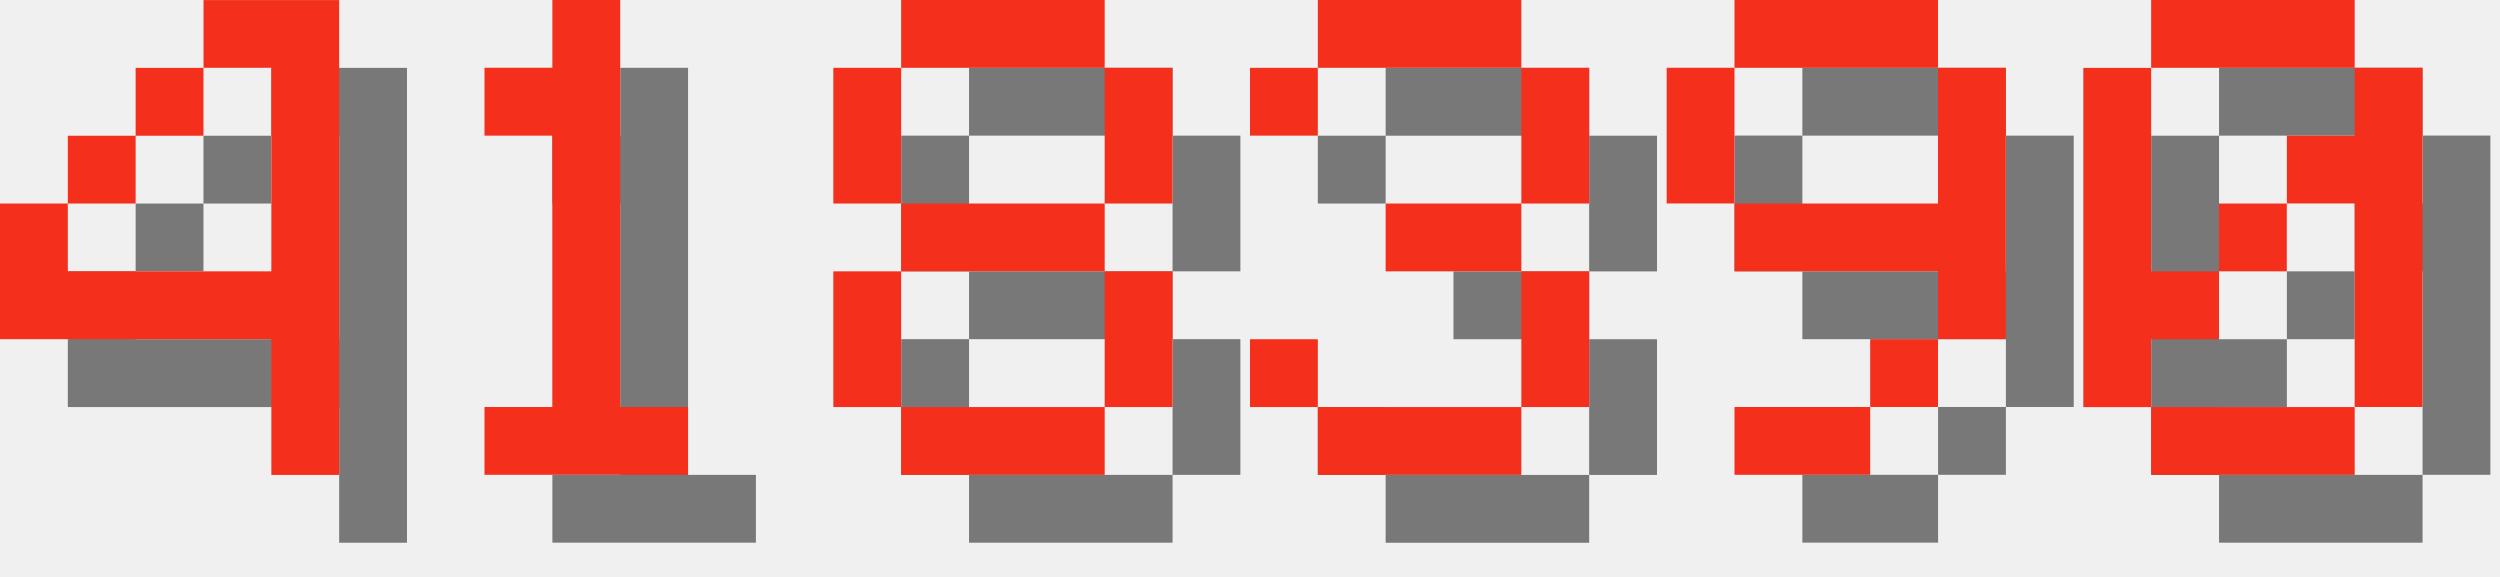
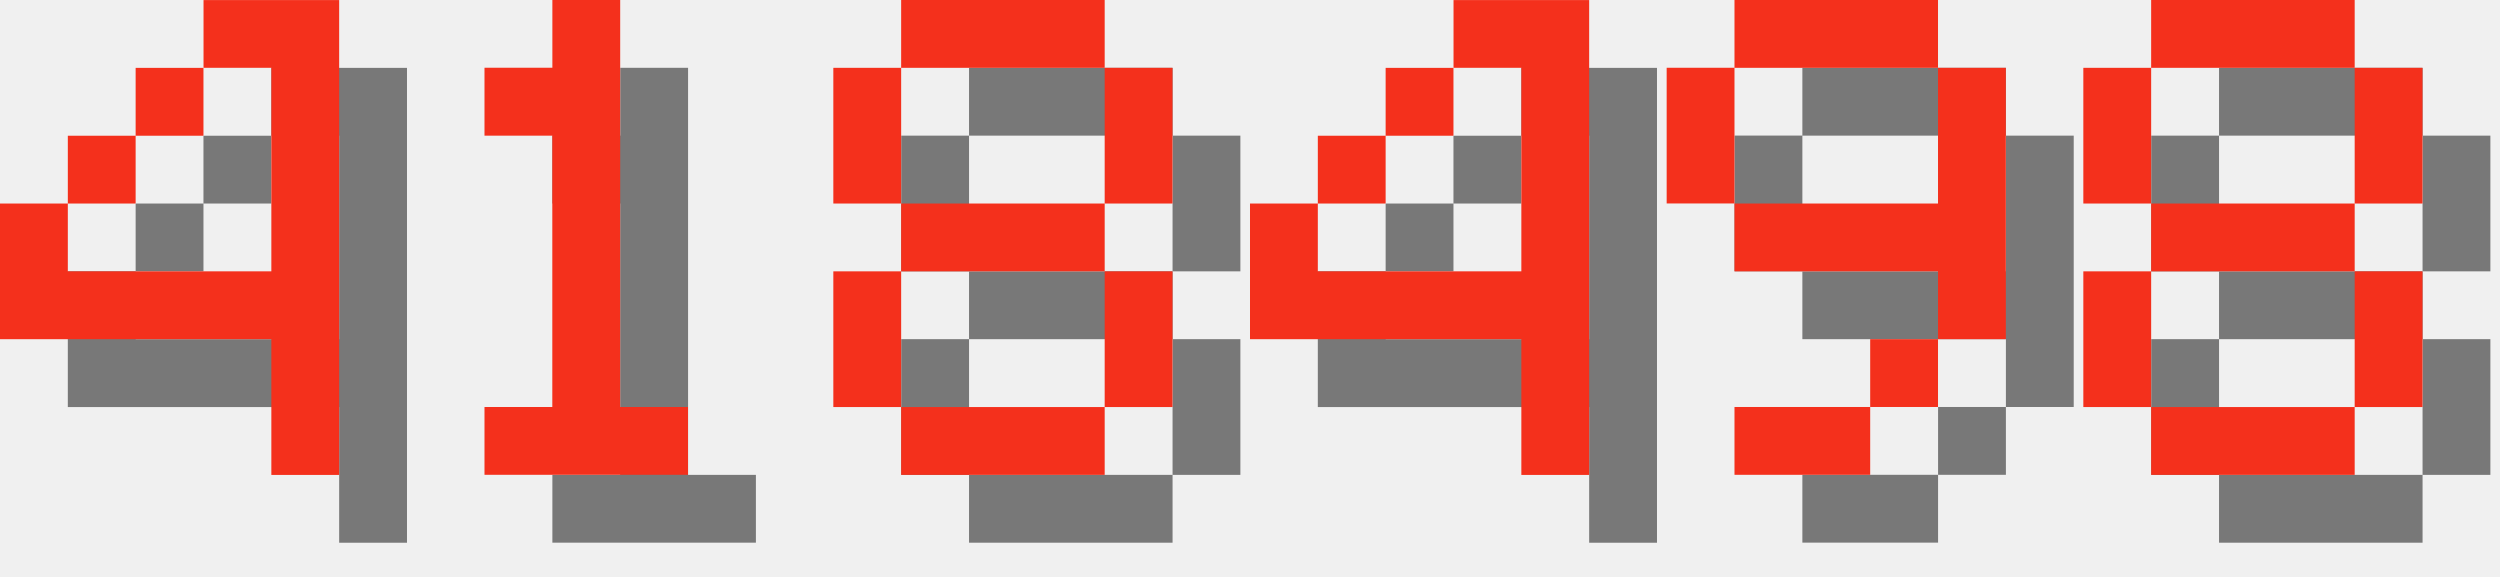
<svg xmlns="http://www.w3.org/2000/svg" version="1.1" width="156.0" height="36">
  <style>
        .text-foreground {
            fill: #F4301C;
        }
        .text-shadow {
            fill: #000000;
            fill-opacity: 0.5;
        }
    </style>
  <g class="digit" id="digit_4" transform="translate(0.0, 0), scale(4)">
    <path id="digit_4_shadow" class="text-shadow" d="m4.233 1.058v1.058h1.058v3.175h-3.175v-1.058h-1.058v2.117h4.233v2.117h1.058v-7.408h-2.117zm-2.117 3.175h1.058v-1.058h-1.058v1.058zm1.058-1.058h1.058v-1.058h-1.058v1.058z" fill-opacity=".5" style="paint-order:stroke fill markers" />
    <path id="digit_4_fg" class="text-foreground" d="m3.175 0v1.058h1.058v3.175h-3.175v-1.058h-1.058v2.117h4.233v2.117h1.058v-7.408h-2.117zm-2.117 3.175h1.058v-1.058h-1.058v1.058zm1.058-1.058h1.058v-1.058h-1.058v1.058z" fill="#fff" style="paint-order:stroke fill markers" />
  </g>
  <g class="digit" id="digit_1" transform="translate(26.0, 0), scale(4)">
    <path id="digit_1_shadow" class="text-shadow" d="m2.117 2.117v1.058h1.058v4.233h-1.058v1.058h3.175v-1.058h-1.058v-6.35h-1.058v1.058h-1.058z" fill-opacity=".5" style="paint-order:stroke fill markers" />
    <path id="digit_1_fg" class="text-foreground" d="m1.058 1.058v1.058h1.058v4.233h-1.058v1.058h3.175v-1.058h-1.058v-6.35h-1.058v1.058h-1.058z" fill="#fff" style="paint-order:stroke fill markers" />
  </g>
  <g class="digit" id="digit_8" transform="translate(52.0, 0), scale(4)">
    <path id="digit_8_shadow" class="text-shadow" d="m2.117 1.058v1.058h3.175v-1.058h-3.175zm3.175 1.058v2.117h1.058v-2.117h-1.058zm0 2.117h-3.175v1.058h3.175v-1.058zm0 1.058v2.117h1.058v-2.117h-1.058zm0 2.117h-3.175v1.058h3.175v-1.058zm-3.175 0v-2.117h-1.058v2.117h1.058zm0-3.175v-2.117h-1.058v2.117h1.058z" fill-opacity=".5" style="paint-order:stroke fill markers" />
    <path id="digit_8_fg" class="text-foreground" d="m1.058 0v1.058h3.175v-1.058h-3.175zm3.175 1.058v2.117h1.058v-2.117h-1.058zm0 2.117h-3.175v1.058h3.175v-1.058zm0 1.058v2.117h1.058v-2.117h-1.058zm0 2.117h-3.175v1.058h3.175v-1.058zm-3.175 0v-2.117h-1.058v2.117h1.058zm0-3.175v-2.117h-1.058v2.117h1.058z" fill="#fff" style="paint-order:stroke fill markers" />
  </g>
-   <g class="digit" id="digit_3" transform="translate(78.0, 0), scale(4)">
-     <path id="digit_3_shadow" class="text-shadow" d="m1.058 2.117v1.058h1.058v-1.058h3.175v2.117h-2.117v1.058h2.117v2.117h-3.175v-1.058h-1.058v1.058h1.058v1.058h3.175v-1.058h1.058v-2.117h-1.058v-1.058h1.058v-2.117h-1.058v-1.058h-3.175v1.058h-1.058z" fill-opacity=".5" style="paint-order:stroke fill markers" />
-     <path id="digit_3_fg" class="text-foreground" d="m0 1.058v1.058h1.058v-1.058h3.175v2.117h-2.117v1.058h2.117v2.117h-3.175v-1.058h-1.058v1.058h1.058v1.058h3.175v-1.058h1.058v-2.117h-1.058v-1.058h1.058v-2.117h-1.058v-1.058h-3.175v1.058h-1.058z" fill="#fff" style="paint-order:stroke fill markers" />
+   <g class="digit" id="digit_4" transform="translate(78.0, 0), scale(4)">
+     <path id="digit_4_shadow" class="text-shadow" d="m4.233 1.058v1.058h1.058v3.175h-3.175v-1.058h-1.058v2.117h4.233v2.117h1.058v-7.408h-2.117zm-2.117 3.175h1.058v-1.058h-1.058v1.058zm1.058-1.058h1.058v-1.058h-1.058v1.058z" fill-opacity=".5" style="paint-order:stroke fill markers" />
+     <path id="digit_4_fg" class="text-foreground" d="m3.175 0v1.058h1.058v3.175h-3.175v-1.058h-1.058v2.117h4.233v2.117h1.058v-7.408h-2.117zm-2.117 3.175h1.058v-1.058h-1.058v1.058zm1.058-1.058h1.058v-1.058h-1.058v1.058z" fill="#fff" style="paint-order:stroke fill markers" />
  </g>
  <g class="digit" id="digit_9" transform="translate(104.0, 0), scale(4)">
    <path id="digit_9_shadow" class="text-shadow" d="m2.117 1.058v1.058h3.175v-1.058h-3.175zm3.175 1.058v2.117h-3.175v1.058h3.175v1.058h1.058v-4.233h-1.058zm0 4.233h-1.058v1.058h1.058v-1.058zm-1.058 1.058h-2.117v1.058h2.117v-1.058zm-2.117-3.175v-2.117h-1.058v2.117h1.058z" fill-opacity=".5" style="paint-order:stroke fill markers" />
    <path id="digit_9_fg" class="text-foreground" d="m1.058 0v1.058h3.175v-1.058h-3.175zm3.175 1.058v2.117h-3.175v1.058h3.175v1.058h1.058v-4.233h-1.058zm0 4.233h-1.058v1.058h1.058v-1.058zm-1.058 1.058h-2.117v1.058h2.117v-1.058zm-2.117-3.175v-2.117h-1.058v2.117h1.058z" fill="#fff" style="paint-order:stroke fill markers" />
  </g>
-   <g class="digit" id="digit_0" transform="translate(130.0, 0), scale(4)">
-     <path id="digit_0_shadow" class="text-shadow" d="m2.117 1.058v1.058h3.175v-1.058h-3.175zm3.175 1.058v1.058h-1.058v1.058h1.058v3.175h1.058v-5.292h-1.058zm0 5.292h-3.175v1.058h3.175v-1.058zm-3.175 0v-1.058h1.058v-1.058h-1.058v-3.175h-1.058v5.292h1.058zm1.058-2.117h1.058v-1.058h-1.058v1.058z" fill-opacity=".5" style="paint-order:stroke fill markers" />
-     <path id="digit_0_fg" class="text-foreground" d="m1.058 0v1.058h3.175v-1.058h-3.175zm3.175 1.058v1.058h-1.058v1.058h1.058v3.175h1.058v-5.292h-1.058zm0 5.292h-3.175v1.058h3.175v-1.058zm-3.175 0v-1.058h1.058v-1.058h-1.058v-3.175h-1.058v5.292h1.058zm1.058-2.117h1.058v-1.058h-1.058v1.058z" fill="#fff" style="paint-order:stroke fill markers" />
+   <g class="digit" id="digit_8" transform="translate(130.0, 0), scale(4)">
+     <path id="digit_8_shadow" class="text-shadow" d="m2.117 1.058v1.058h3.175v-1.058h-3.175zm3.175 1.058v2.117h1.058v-2.117h-1.058zm0 2.117h-3.175v1.058h3.175v-1.058zm0 1.058v2.117h1.058v-2.117h-1.058zm0 2.117h-3.175v1.058h3.175v-1.058zm-3.175 0v-2.117h-1.058v2.117h1.058zm0-3.175v-2.117h-1.058v2.117h1.058z" fill-opacity=".5" style="paint-order:stroke fill markers" />
+     <path id="digit_8_fg" class="text-foreground" d="m1.058 0v1.058h3.175v-1.058h-3.175zm3.175 1.058v2.117h1.058v-2.117h-1.058zm0 2.117h-3.175v1.058h3.175v-1.058zm0 1.058v2.117h1.058v-2.117h-1.058zm0 2.117h-3.175v1.058h3.175v-1.058zm-3.175 0v-2.117h-1.058v2.117h1.058zm0-3.175v-2.117h-1.058v2.117h1.058z" fill="#fff" style="paint-order:stroke fill markers" />
  </g>
</svg>
